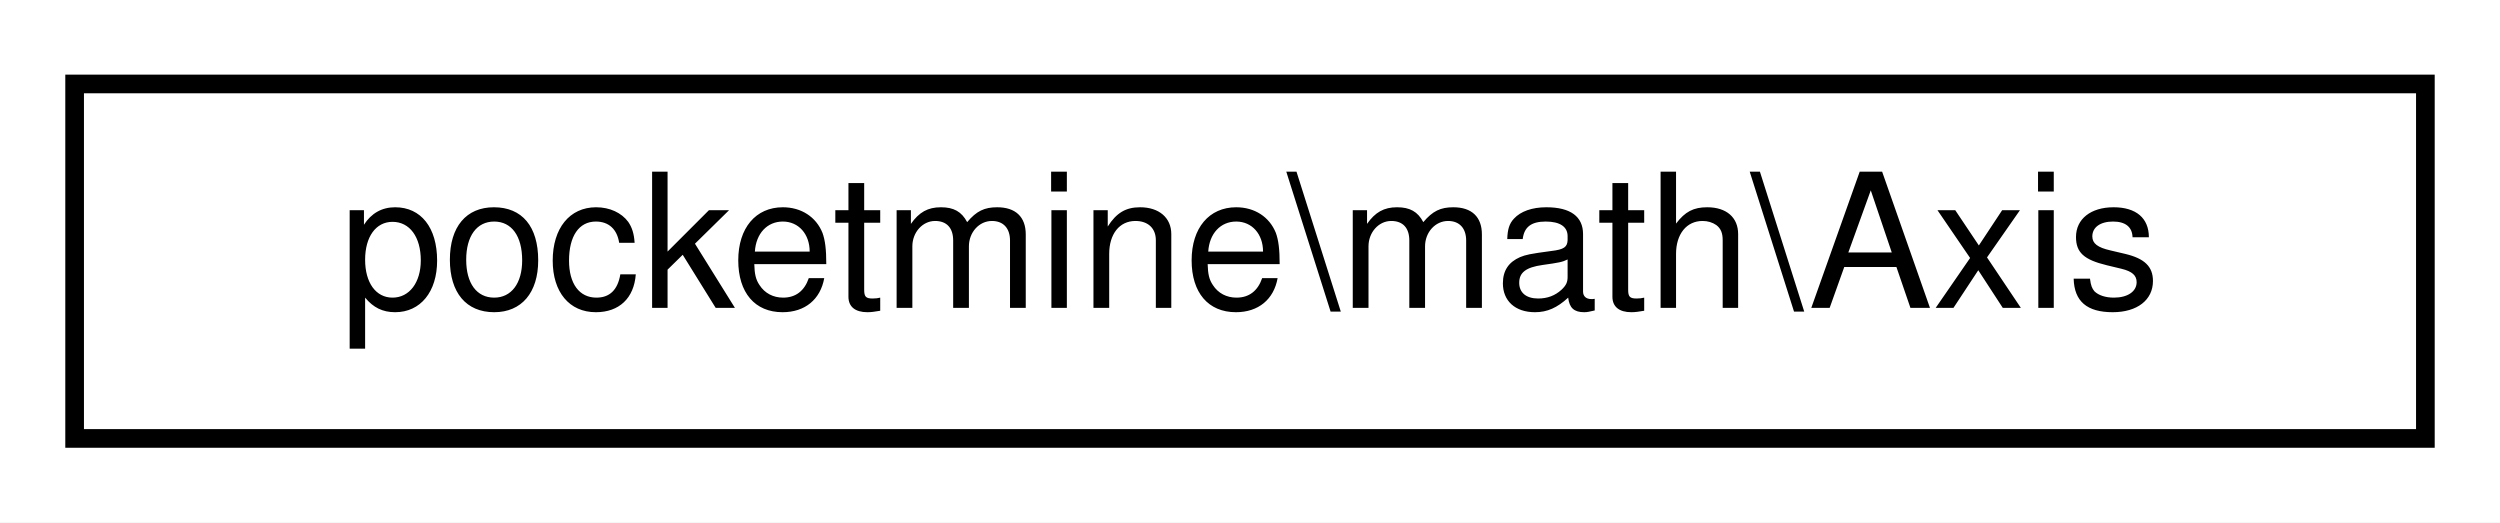
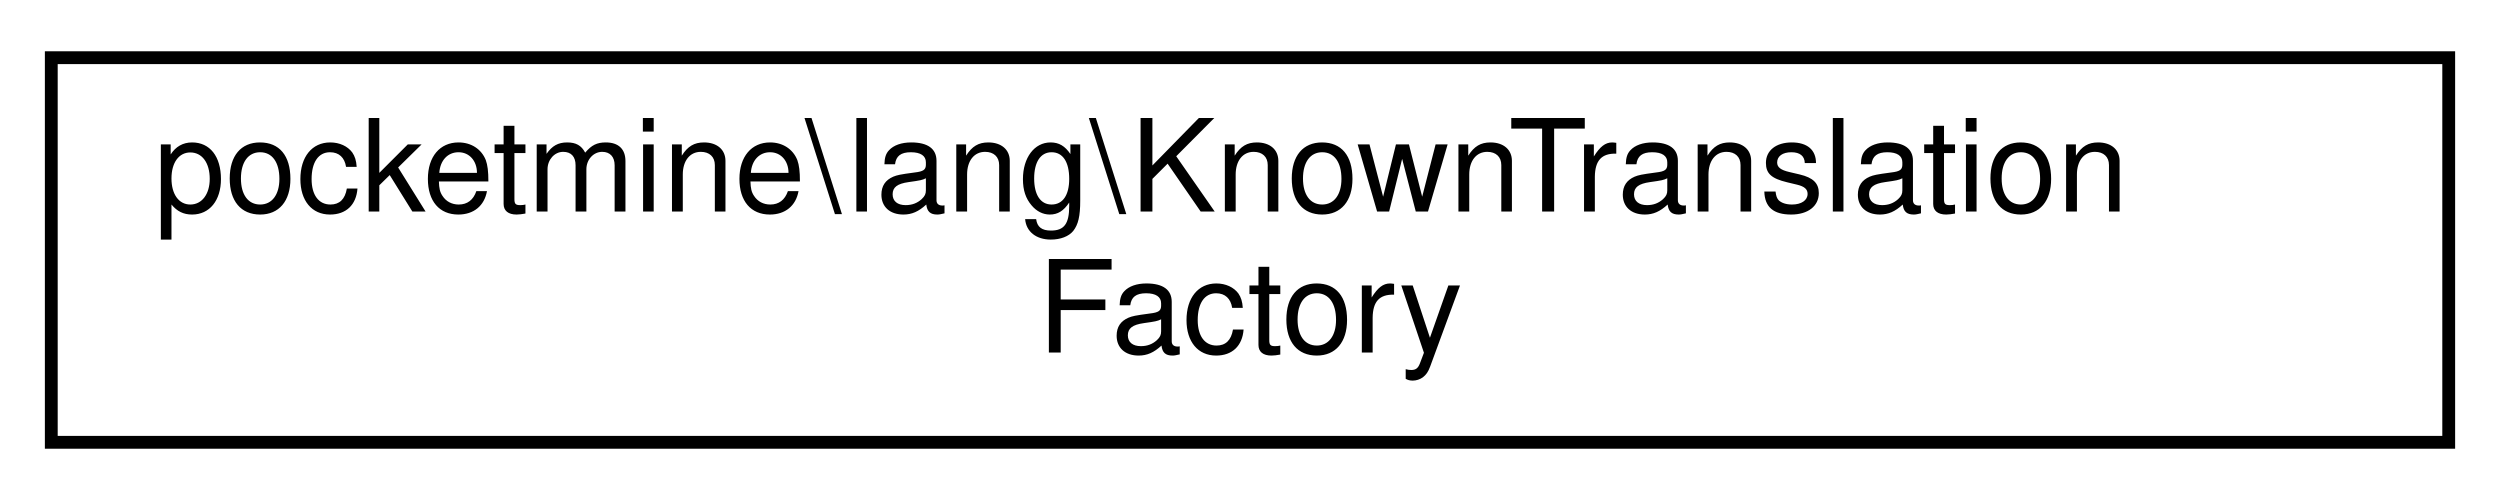
- <svg xmlns="http://www.w3.org/2000/svg" xmlns:xlink="http://www.w3.org/1999/xlink" width="134pt" height="28pt" viewBox="0.00 0.00 134.00 28.00">
-   <g id="graph0" class="graph" transform="scale(1 1) rotate(0) translate(4 24)">
-     <polygon fill="white" stroke="transparent" points="-4,4 -4,-24 130,-24 130,4 -4,4" />
+ <svg xmlns="http://www.w3.org/2000/svg" xmlns:xlink="http://www.w3.org/1999/xlink" width="195pt" height="39pt" viewBox="0.00 0.00 195.00 39.00">
+   <g id="graph0" class="graph" transform="scale(1 1) rotate(0) translate(4 35)">
+     <polygon fill="white" stroke="transparent" points="-4,4 -4,-35 191,-35 191,4 -4,4" />
    <g id="node1" class="node">
      <g id="a_node1">
-         <a xlink:href="db/d25/classpocketmine_1_1math_1_1_axis.html" target="_top" xlink:title=" ">
-           <polygon fill="white" stroke="black" points="0,-0.5 0,-19.5 126,-19.5 126,-0.5 0,-0.5" />
-           <text text-anchor="middle" x="63" y="-7.5" font-family="Helvetica,sans-Serif" font-size="10.00">pocketmine\math\Axis</text>
+         <a xlink:href="d0/dc6/classpocketmine_1_1lang_1_1_known_translation_factory.html" target="_top" xlink:title=" ">
+           <polygon fill="white" stroke="black" points="0,-0.5 0,-30.5 187,-30.5 187,-0.5 0,-0.5" />
+           <text text-anchor="start" x="8" y="-18.5" font-family="Helvetica,sans-Serif" font-size="10.00">pocketmine\lang\KnownTranslation</text>
+           <text text-anchor="middle" x="93.5" y="-7.5" font-family="Helvetica,sans-Serif" font-size="10.00">Factory</text>
        </a>
      </g>
    </g>
  </g>
</svg>
